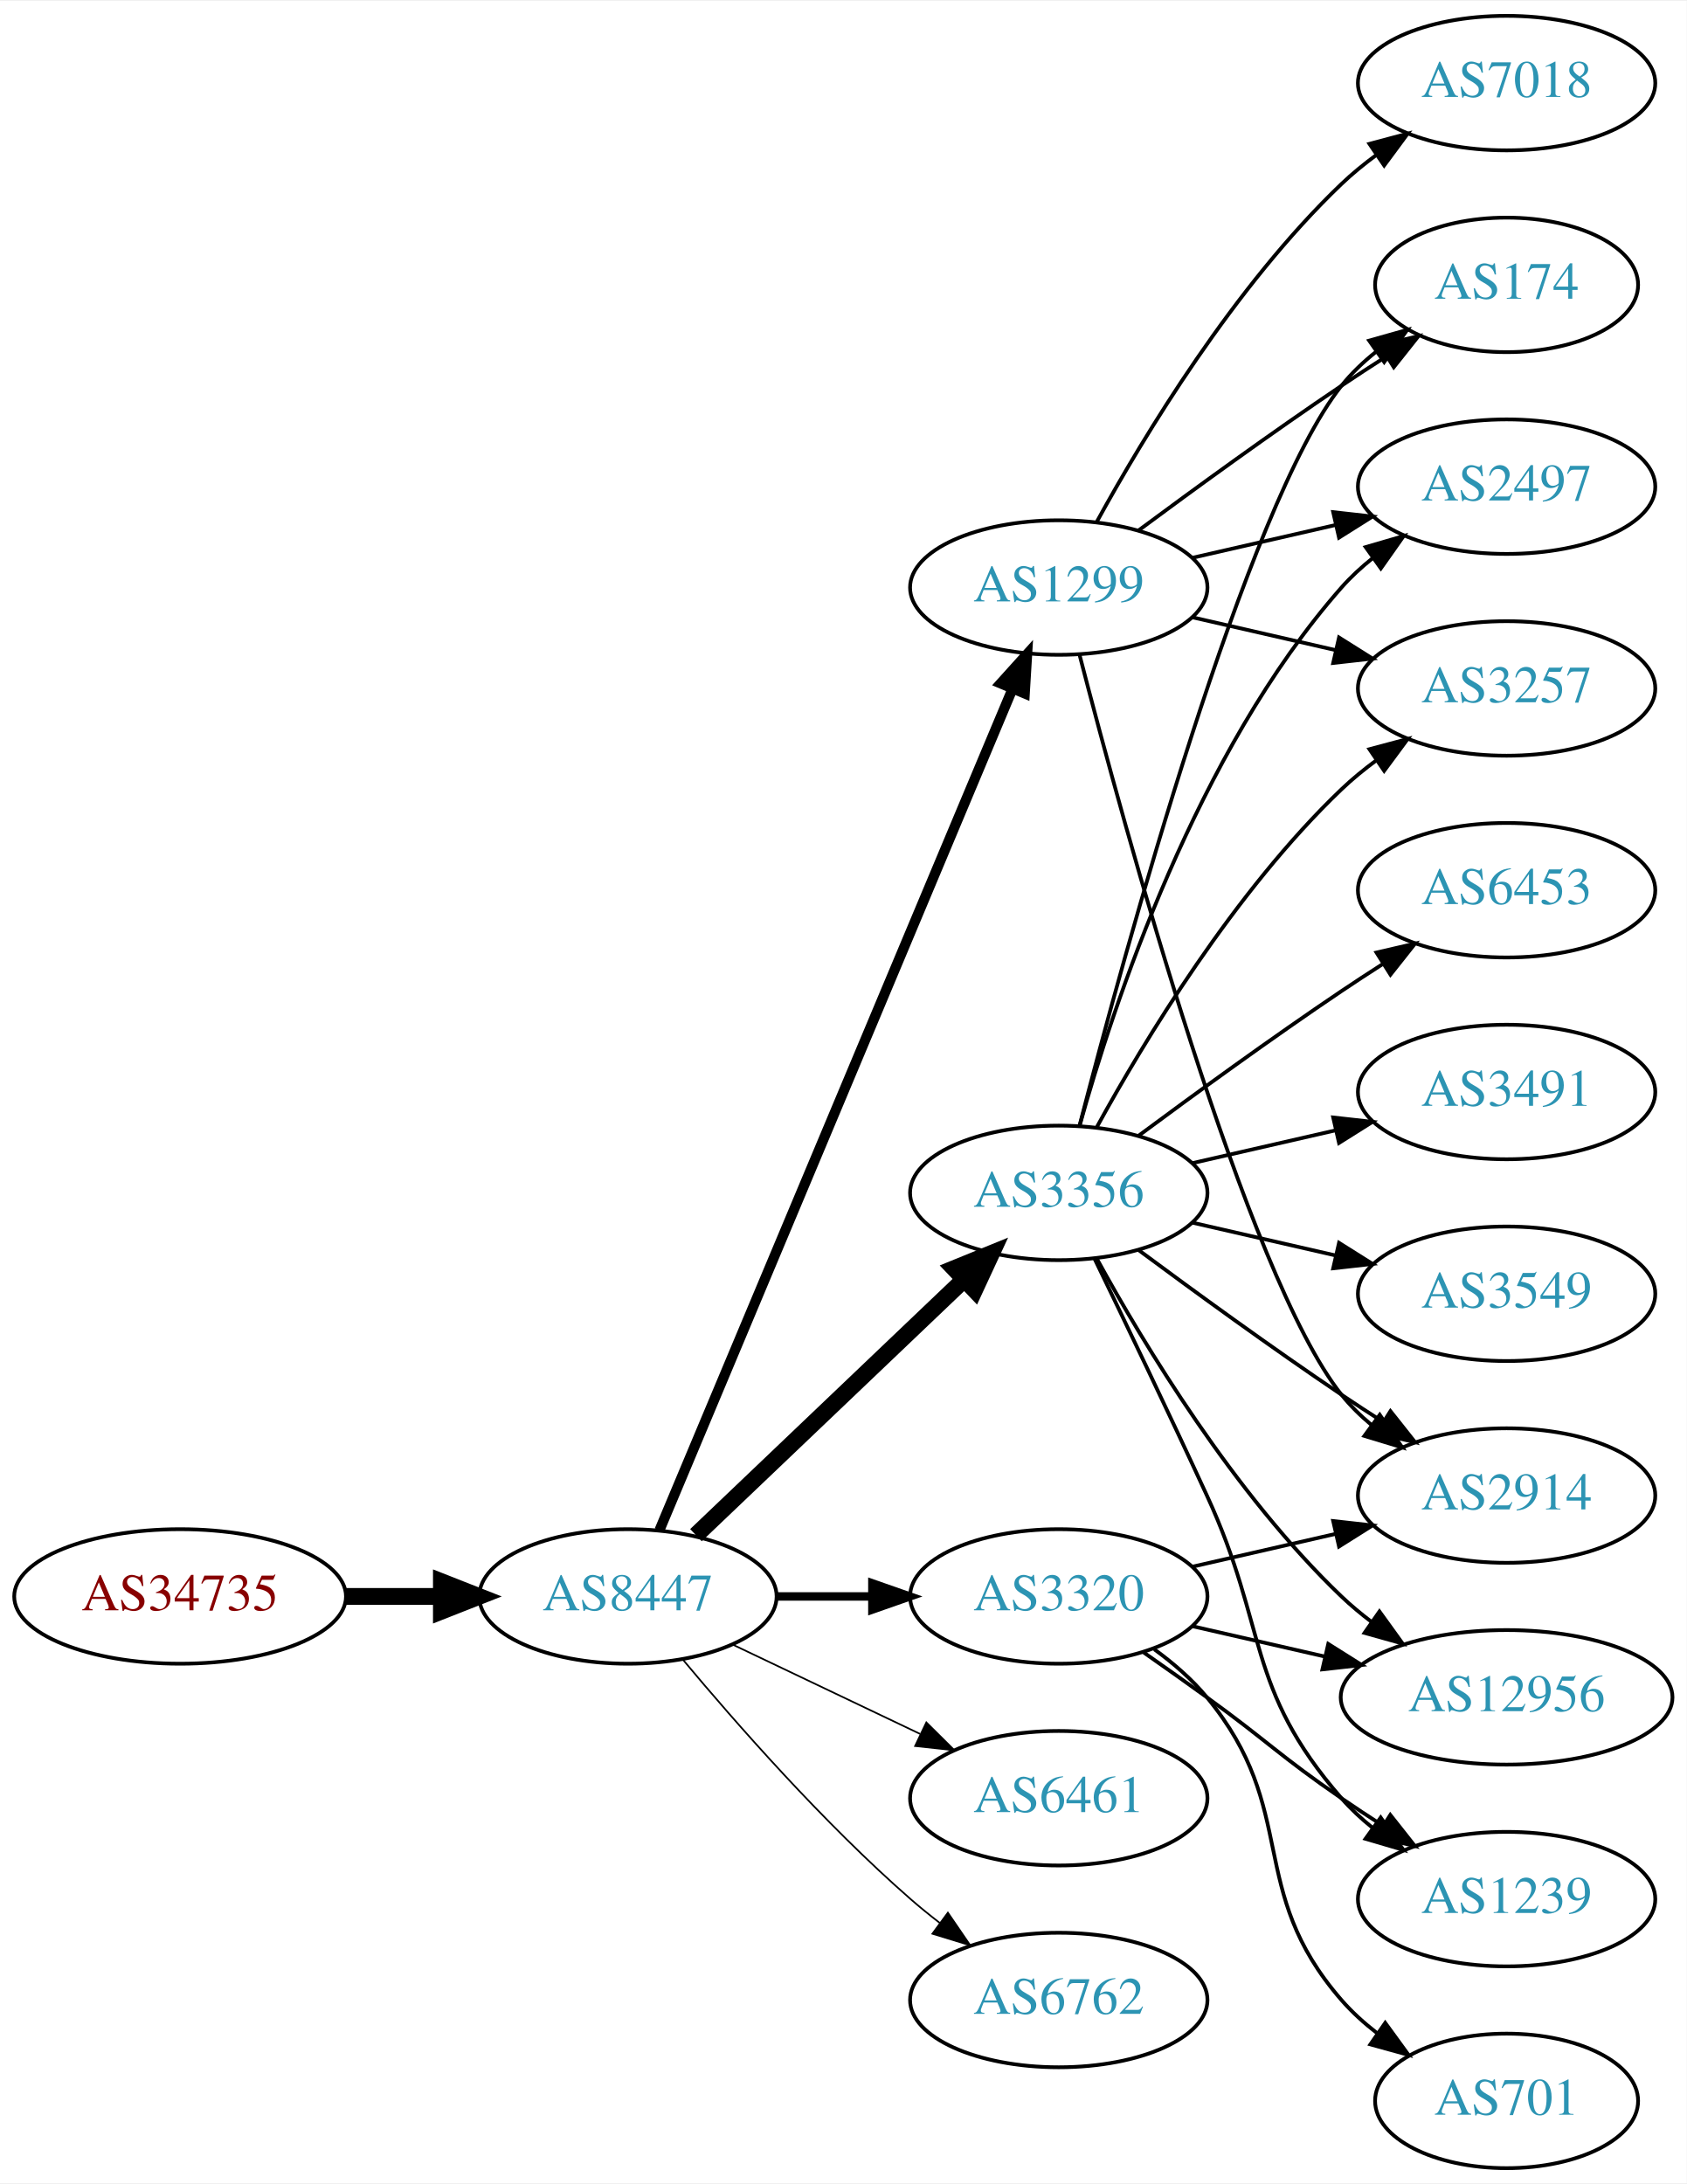
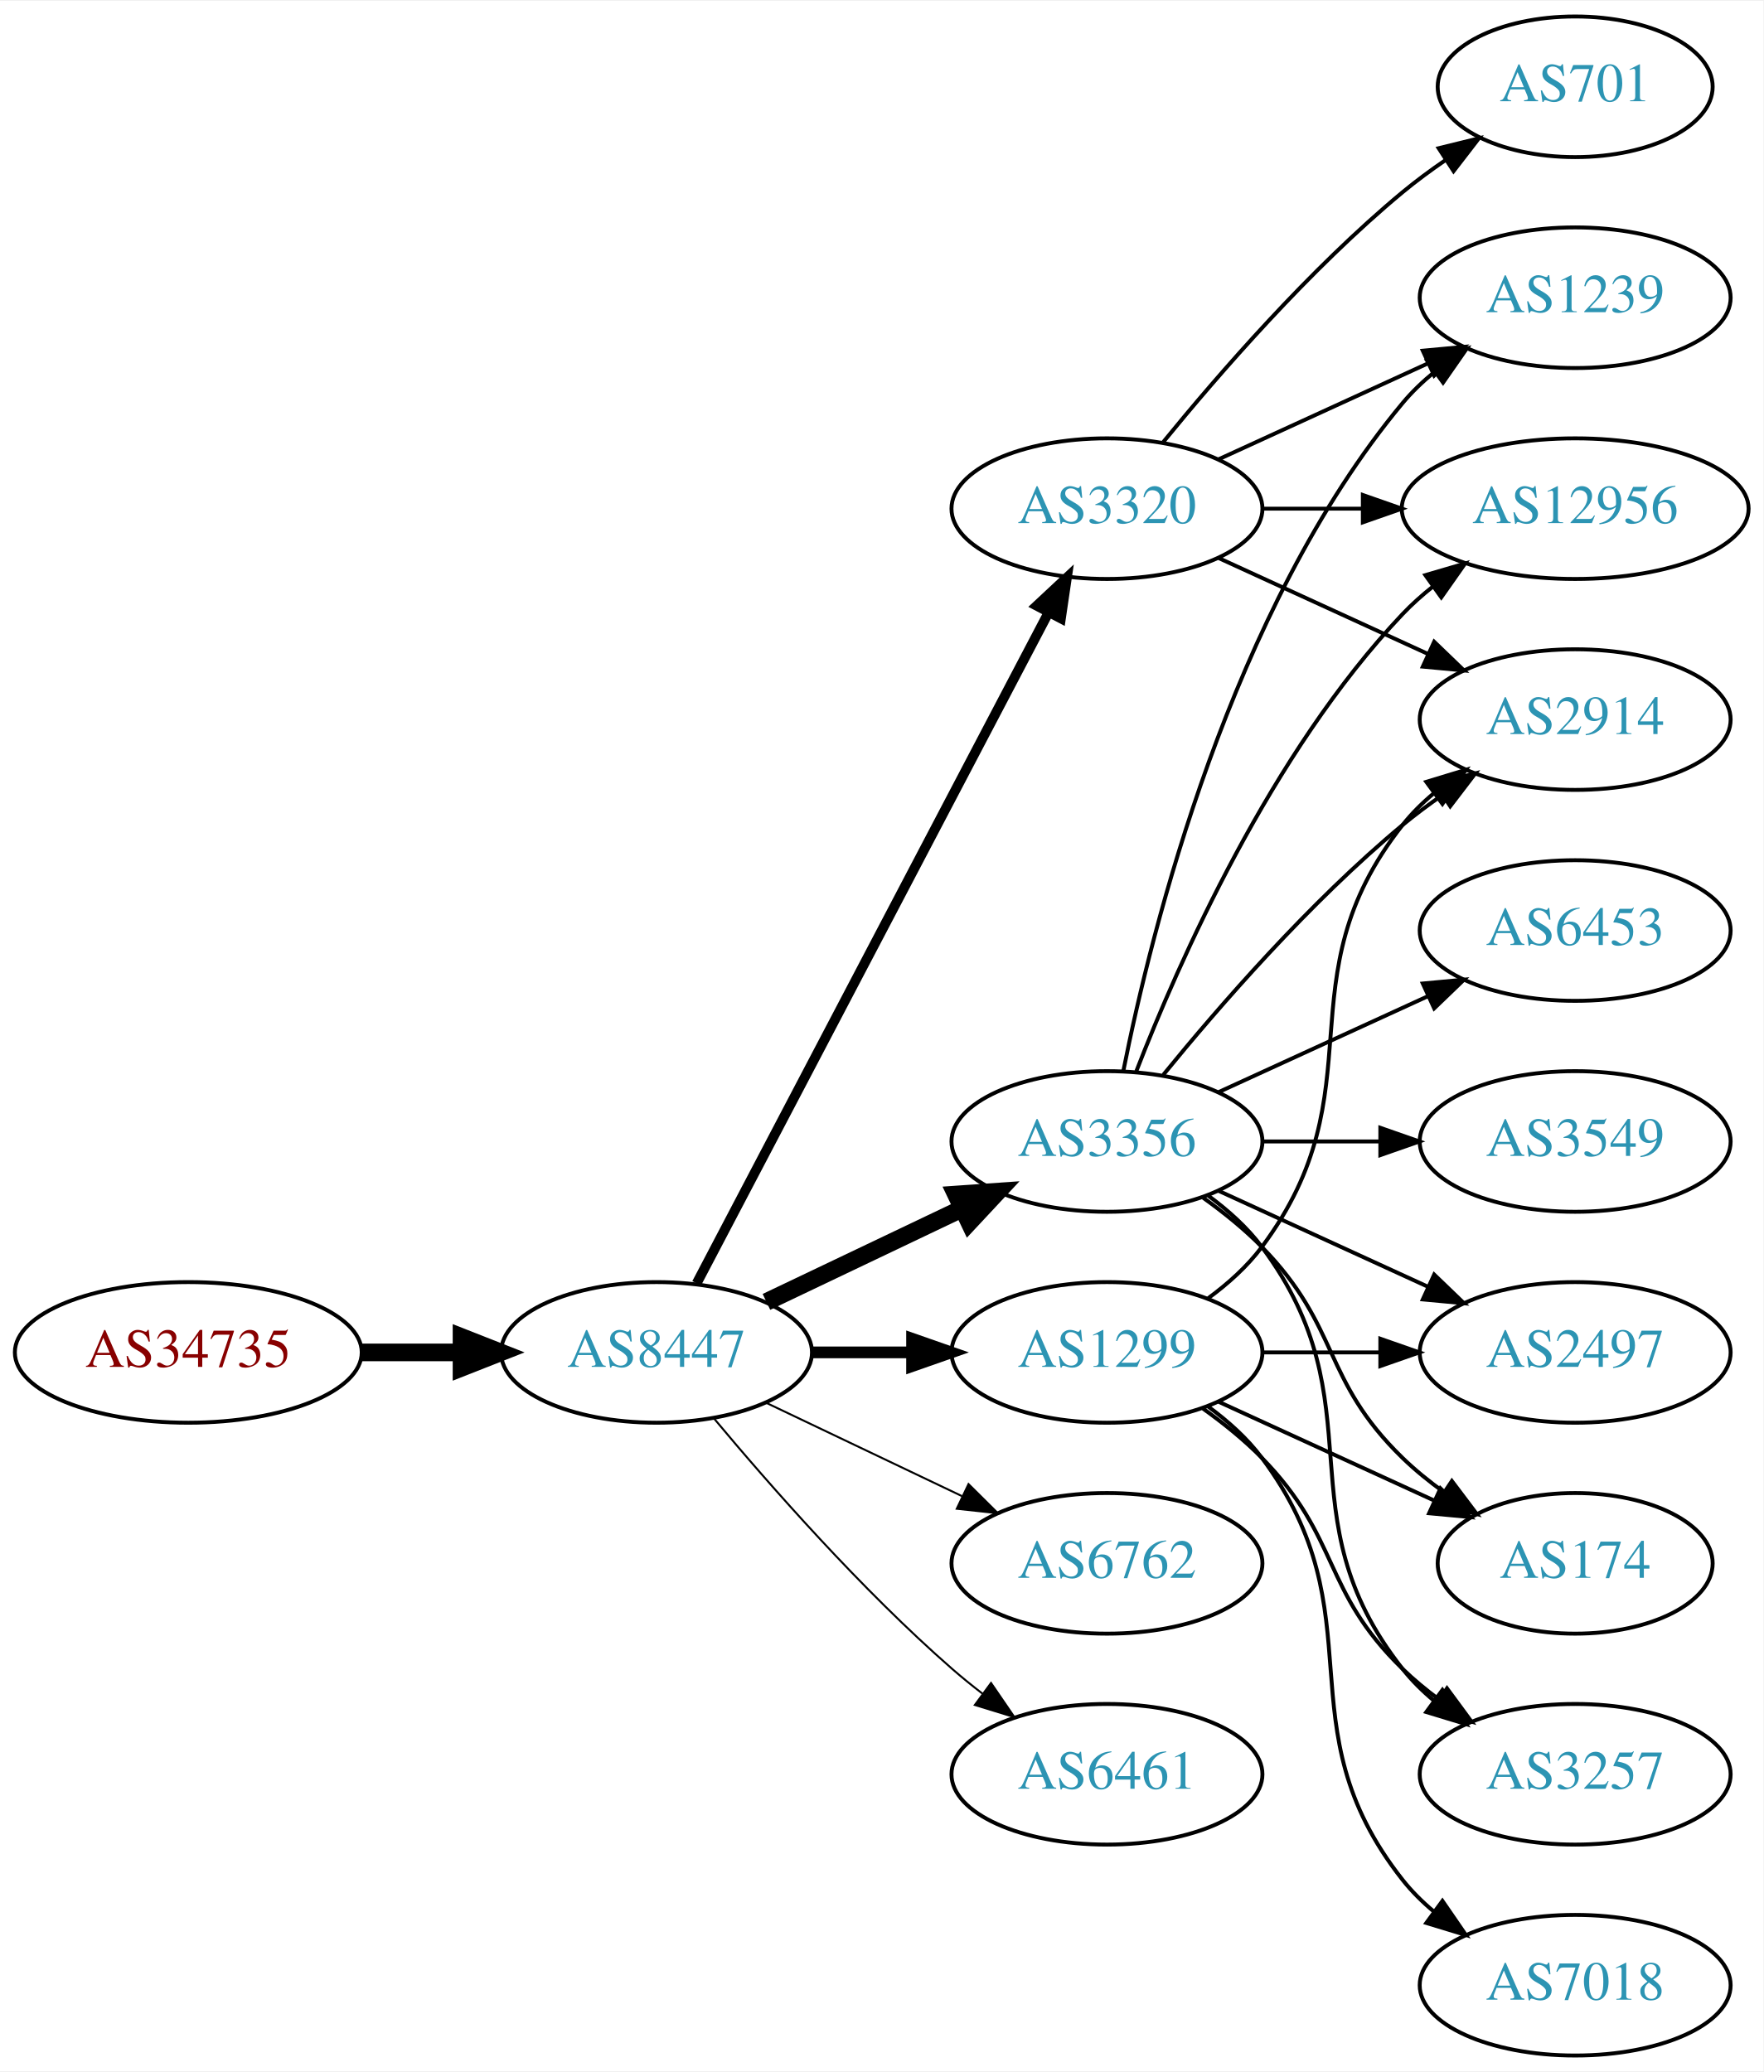
- <svg xmlns="http://www.w3.org/2000/svg" xmlns:xlink="http://www.w3.org/1999/xlink" width="451pt" height="584pt" viewBox="0.00 0.00 451.37 584.00">
-   <g id="graph0" class="graph" transform="scale(1 1) rotate(0) translate(4 580)">
-     <polygon fill="white" stroke="none" points="-4,4 -4,-580 447.37,-580 447.37,4 -4,4" />
+ <svg xmlns="http://www.w3.org/2000/svg" xmlns:xlink="http://www.w3.org/1999/xlink" width="451pt" height="530pt" viewBox="0.00 0.00 451.37 530.00">
+   <g id="graph0" class="graph" transform="scale(1 1) rotate(0) translate(4 526)">
+     <polygon fill="white" stroke="none" points="-4,4 -4,-526 447.37,-526 447.37,4 -4,4" />
    <g id="node1" class="node">
      <g id="a_node1">
        <a xlink:href="/asn/34735" xlink:title="AS34735 ~ LKW-Walter-AG [AT]">
-           <ellipse fill="#ffffff" stroke="black" cx="44.196" cy="-153" rx="44.393" ry="18" />
-           <text text-anchor="middle" x="44.196" y="-149.3" font-family="Times,serif" font-size="14.00" fill="#880000">AS34735</text>
+           <ellipse fill="#ffffff" stroke="black" cx="44.196" cy="-180" rx="44.393" ry="18" />
+           <text text-anchor="middle" x="44.196" y="-176.3" font-family="Times,serif" font-size="14.00" fill="#880000">AS34735</text>
        </a>
      </g>
    </g>
    <g id="node2" class="node">
      <g id="a_node2">
        <a xlink:href="/asn/8447" xlink:title="AS8447 ~ A1 Telekom Austria AG [AT]">
-           <ellipse fill="#ffffff" stroke="black" cx="164.039" cy="-153" rx="39.794" ry="18" />
-           <text text-anchor="middle" x="164.039" y="-149.3" font-family="Times,serif" font-size="14.00" fill="#2c94b3">AS8447</text>
+           <ellipse fill="#ffffff" stroke="black" cx="164.039" cy="-180" rx="39.794" ry="18" />
+           <text text-anchor="middle" x="164.039" y="-176.3" font-family="Times,serif" font-size="14.00" fill="#2c94b3">AS8447</text>
        </a>
      </g>
    </g>
    <g id="edge1" class="edge">
-       <path fill="none" stroke="black" stroke-width="4.5" d="M88.407,-153C96.72,-153 105.482,-153 113.965,-153" />
-       <polygon fill="black" stroke="black" stroke-width="4.5" points="114.123,-156.938 124.123,-153 114.123,-149.063 114.123,-156.938" />
+       <path fill="none" stroke="black" stroke-width="4.5" d="M88.407,-180C96.72,-180 105.482,-180 113.965,-180" />
+       <polygon fill="black" stroke="black" stroke-width="4.5" points="114.123,-183.938 124.123,-180 114.123,-176.063 114.123,-183.938" />
    </g>
    <g id="node3" class="node">
      <g id="a_node3">
-         <a xlink:href="/asn/1299" xlink:title="AS1299 ~ Telia Carrier [EU]">
-           <ellipse fill="#ffffff" stroke="black" cx="279.332" cy="-423" rx="39.794" ry="18" />
-           <text text-anchor="middle" x="279.332" y="-419.3" font-family="Times,serif" font-size="14.00" fill="#2c94b3">AS1299</text>
+         <a xlink:href="/asn/3320" xlink:title="AS3320 ~ DTAG [DE]">
+           <ellipse fill="#ffffff" stroke="black" cx="279.332" cy="-396" rx="39.794" ry="18" />
+           <text text-anchor="middle" x="279.332" y="-392.3" font-family="Times,serif" font-size="14.00" fill="#2c94b3">AS3320</text>
        </a>
      </g>
    </g>
    <g id="edge2" class="edge">
-       <path fill="none" stroke="black" stroke-width="2.7" d="M172.472,-170.715C191.797,-216.771 243.72,-340.514 266.893,-395.739" />
-       <polygon fill="black" stroke="black" stroke-width="2.7" points="263.774,-397.352 270.871,-405.219 270.229,-394.644 263.774,-397.352" />
+       <path fill="none" stroke="black" stroke-width="2.5" d="M174.31,-197.676C194.151,-235.505 240.829,-324.499 264.316,-369.278" />
+       <polygon fill="black" stroke="black" stroke-width="2.5" points="261.347,-371.152 269.091,-378.383 267.546,-367.901 261.347,-371.152" />
    </g>
    <g id="node4" class="node">
      <g id="a_node4">
-         <a xlink:href="/asn/3320" xlink:title="AS3320 ~ DTAG [DE]">
-           <ellipse fill="#ffffff" stroke="black" cx="279.332" cy="-153" rx="39.794" ry="18" />
-           <text text-anchor="middle" x="279.332" y="-149.3" font-family="Times,serif" font-size="14.00" fill="#2c94b3">AS3320</text>
+         <a xlink:href="/asn/6762" xlink:title="AS6762 ~ TELECOM ITALIA SPARKLE S.p.A. [IT]">
+           <ellipse fill="#ffffff" stroke="black" cx="279.332" cy="-126" rx="39.794" ry="18" />
+           <text text-anchor="middle" x="279.332" y="-122.3" font-family="Times,serif" font-size="14.00" fill="#2c94b3">AS6762</text>
        </a>
      </g>
    </g>
    <g id="edge3" class="edge">
-       <path fill="none" stroke="black" stroke-width="2.25" d="M203.711,-153C211.914,-153 220.678,-153 229.21,-153" />
-       <polygon fill="black" stroke="black" stroke-width="2.25" points="229.449,-156.5 239.449,-153 229.449,-149.5 229.449,-156.5" />
+       <path fill="none" stroke="black" stroke-width="0.5" d="M192.175,-167.066C207.169,-159.919 225.99,-150.948 242.213,-143.215" />
+       <polygon fill="black" stroke="black" stroke-width="0.5" points="243.895,-146.291 251.417,-138.829 240.884,-139.972 243.895,-146.291" />
    </g>
    <g id="node5" class="node">
      <g id="a_node5">
        <a xlink:href="/asn/3356" xlink:title="AS3356 ~ Level 3 Parent, LLC [US]">
-           <ellipse fill="#ffffff" stroke="black" cx="279.332" cy="-261" rx="39.794" ry="18" />
-           <text text-anchor="middle" x="279.332" y="-257.3" font-family="Times,serif" font-size="14.00" fill="#2c94b3">AS3356</text>
+           <ellipse fill="#ffffff" stroke="black" cx="279.332" cy="-234" rx="39.794" ry="18" />
+           <text text-anchor="middle" x="279.332" y="-230.3" font-family="Times,serif" font-size="14.00" fill="#2c94b3">AS3356</text>
        </a>
      </g>
    </g>
    <g id="edge4" class="edge">
-       <path fill="none" stroke="black" stroke-width="4.5" d="M182.245,-169.403C201.321,-187.587 232.241,-217.063 253.838,-237.651" />
-       <polygon fill="black" stroke="black" stroke-width="4.5" points="251.379,-240.747 261.334,-244.797 256.813,-235.047 251.379,-240.747" />
+       <path fill="none" stroke="black" stroke-width="4.5" d="M192.175,-192.934C207.169,-200.081 225.99,-209.052 242.213,-216.785" />
+       <polygon fill="black" stroke="black" stroke-width="4.5" points="240.695,-220.423 251.417,-221.171 244.084,-213.314 240.695,-220.423" />
    </g>
    <g id="node6" class="node">
      <g id="a_node6">
-         <a xlink:href="/asn/6461" xlink:title="AS6461 ~ Zayo Bandwidth [US]">
-           <ellipse fill="#ffffff" stroke="black" cx="279.332" cy="-99" rx="39.794" ry="18" />
-           <text text-anchor="middle" x="279.332" y="-95.3" font-family="Times,serif" font-size="14.00" fill="#2c94b3">AS6461</text>
+         <a xlink:href="/asn/1299" xlink:title="AS1299 ~ Telia Carrier [EU]">
+           <ellipse fill="#ffffff" stroke="black" cx="279.332" cy="-180" rx="39.794" ry="18" />
+           <text text-anchor="middle" x="279.332" y="-176.3" font-family="Times,serif" font-size="14.00" fill="#2c94b3">AS1299</text>
        </a>
      </g>
    </g>
    <g id="edge5" class="edge">
-       <path fill="none" stroke="black" stroke-width="0.45" d="M192.175,-140.066C207.169,-132.919 225.99,-123.948 242.213,-116.215" />
-       <polygon fill="black" stroke="black" stroke-width="0.45" points="243.895,-119.291 251.417,-111.829 240.884,-112.972 243.895,-119.291" />
+       <path fill="none" stroke="black" stroke-width="3" d="M203.711,-180C211.914,-180 220.678,-180 229.21,-180" />
+       <polygon fill="black" stroke="black" stroke-width="3" points="229.449,-183.5 239.449,-180 229.449,-176.5 229.449,-183.5" />
    </g>
    <g id="node7" class="node">
      <g id="a_node7">
-         <a xlink:href="/asn/6762" xlink:title="AS6762 ~ TELECOM ITALIA SPARKLE S.p.A. [IT]">
-           <ellipse fill="#ffffff" stroke="black" cx="279.332" cy="-45" rx="39.794" ry="18" />
-           <text text-anchor="middle" x="279.332" y="-41.3" font-family="Times,serif" font-size="14.00" fill="#2c94b3">AS6762</text>
+         <a xlink:href="/asn/6461" xlink:title="AS6461 ~ Zayo Bandwidth [US]">
+           <ellipse fill="#ffffff" stroke="black" cx="279.332" cy="-72" rx="39.794" ry="18" />
+           <text text-anchor="middle" x="279.332" y="-68.3" font-family="Times,serif" font-size="14.00" fill="#2c94b3">AS6461</text>
        </a>
      </g>
    </g>
    <g id="edge6" class="edge">
-       <path fill="none" stroke="black" stroke-width="0.45" d="M178.669,-136.183C192.951,-119.071 216.498,-92.255 239.685,-72 242.151,-69.846 244.789,-67.706 247.487,-65.628" />
-       <polygon fill="black" stroke="black" stroke-width="0.45" points="249.66,-68.375 255.641,-59.63 245.512,-62.736 249.66,-68.375" />
+       <path fill="none" stroke="black" stroke-width="0.5" d="M178.669,-163.183C192.951,-146.071 216.498,-119.255 239.685,-99 242.151,-96.846 244.789,-94.706 247.487,-92.628" />
+       <polygon fill="black" stroke="black" stroke-width="0.5" points="249.66,-95.375 255.641,-86.63 245.512,-89.736 249.66,-95.375" />
    </g>
    <g id="node8" class="node">
      <g id="a_node8">
-         <a xlink:href="/asn/174" xlink:title="AS174 ~ Cogent Communications [US]">
-           <ellipse fill="#ffffff" stroke="black" cx="399.174" cy="-504" rx="35.194" ry="18" />
-           <text text-anchor="middle" x="399.174" y="-500.3" font-family="Times,serif" font-size="14.00" fill="#2c94b3">AS174</text>
+         <a xlink:href="/asn/2914" xlink:title="AS2914 ~ NTT America, Inc. [US]">
+           <ellipse fill="#ffffff" stroke="black" cx="399.174" cy="-342" rx="39.794" ry="18" />
+           <text text-anchor="middle" x="399.174" y="-338.3" font-family="Times,serif" font-size="14.00" fill="#2c94b3">AS2914</text>
        </a>
      </g>
    </g>
    <g id="edge7" class="edge">
-       <path fill="none" stroke="black" d="M300.662,-438.277C315.524,-449.304 336.269,-464.407 354.978,-477 358.795,-479.569 362.845,-482.21 366.876,-484.786" />
-       <polygon fill="black" stroke="black" points="365.245,-487.895 375.57,-490.271 368.98,-481.975 365.245,-487.895" />
+       <path fill="none" stroke="black" d="M307.96,-383.339C323.917,-376.027 344.188,-366.739 361.471,-358.819" />
+       <polygon fill="black" stroke="black" points="363.085,-361.929 370.718,-354.581 360.169,-355.565 363.085,-361.929" />
    </g>
    <g id="node9" class="node">
      <g id="a_node9">
-         <a xlink:href="/asn/2497" xlink:title="AS2497 ~ Internet Initiative Japan Inc. [JP]">
-           <ellipse fill="#ffffff" stroke="black" cx="399.174" cy="-450" rx="39.794" ry="18" />
-           <text text-anchor="middle" x="399.174" y="-446.3" font-family="Times,serif" font-size="14.00" fill="#2c94b3">AS2497</text>
+         <a xlink:href="/asn/701" xlink:title="AS701 ~ UUNET [US]">
+           <ellipse fill="#ffffff" stroke="black" cx="399.174" cy="-504" rx="35.194" ry="18" />
+           <text text-anchor="middle" x="399.174" y="-500.3" font-family="Times,serif" font-size="14.00" fill="#2c94b3">AS701</text>
        </a>
      </g>
    </g>
    <g id="edge8" class="edge">
-       <path fill="none" stroke="black" d="M315.051,-430.955C327.051,-433.704 340.672,-436.825 353.364,-439.733" />
-       <polygon fill="black" stroke="black" points="352.767,-443.187 363.296,-442.009 354.33,-436.364 352.767,-443.187" />
+       <path fill="none" stroke="black" d="M293.751,-413.065C307.865,-430.375 331.28,-457.345 354.978,-477 358.441,-479.872 362.234,-482.669 366.088,-485.308" />
+       <polygon fill="black" stroke="black" points="364.231,-488.275 374.521,-490.797 368.05,-482.408 364.231,-488.275" />
    </g>
    <g id="node10" class="node">
      <g id="a_node10">
-         <a xlink:href="/asn/2914" xlink:title="AS2914 ~ NTT America, Inc. [US]">
-           <ellipse fill="#ffffff" stroke="black" cx="399.174" cy="-180" rx="39.794" ry="18" />
-           <text text-anchor="middle" x="399.174" y="-176.3" font-family="Times,serif" font-size="14.00" fill="#2c94b3">AS2914</text>
+         <a xlink:href="/asn/1239" xlink:title="AS1239 ~ Sprint [US]">
+           <ellipse fill="#ffffff" stroke="black" cx="399.174" cy="-450" rx="39.794" ry="18" />
+           <text text-anchor="middle" x="399.174" y="-446.3" font-family="Times,serif" font-size="14.00" fill="#2c94b3">AS1239</text>
        </a>
      </g>
    </g>
    <g id="edge9" class="edge">
-       <path fill="none" stroke="black" d="M284.849,-405.158C296.699,-359.353 329.522,-238.97 354.978,-207 357.319,-204.06 360.074,-201.351 363.04,-198.879" />
-       <polygon fill="black" stroke="black" points="365.232,-201.612 371.246,-192.89 361.105,-195.958 365.232,-201.612" />
+       <path fill="none" stroke="black" d="M307.96,-408.661C323.917,-415.973 344.188,-425.261 361.471,-433.181" />
+       <polygon fill="black" stroke="black" points="360.169,-436.435 370.718,-437.419 363.085,-430.071 360.169,-436.435" />
    </g>
    <g id="node11" class="node">
      <g id="a_node11">
-         <a xlink:href="/asn/3257" xlink:title="AS3257 ~ GTT [DE]">
-           <ellipse fill="#ffffff" stroke="black" cx="399.174" cy="-396" rx="39.794" ry="18" />
-           <text text-anchor="middle" x="399.174" y="-392.3" font-family="Times,serif" font-size="14.00" fill="#2c94b3">AS3257</text>
+         <a xlink:href="/asn/12956" xlink:title="AS12956 ~ TELXIUS [ES]">
+           <ellipse fill="#ffffff" stroke="black" cx="399.174" cy="-396" rx="44.393" ry="18" />
+           <text text-anchor="middle" x="399.174" y="-392.3" font-family="Times,serif" font-size="14.00" fill="#2c94b3">AS12956</text>
        </a>
      </g>
    </g>
    <g id="edge10" class="edge">
-       <path fill="none" stroke="black" d="M315.051,-415.045C327.051,-412.296 340.672,-409.175 353.364,-406.267" />
-       <polygon fill="black" stroke="black" points="354.33,-409.636 363.296,-403.991 352.767,-402.813 354.33,-409.636" />
+       <path fill="none" stroke="black" d="M319.244,-396C327.347,-396 336.022,-396 344.548,-396" />
+       <polygon fill="black" stroke="black" points="344.826,-399.5 354.826,-396 344.826,-392.5 344.826,-399.5" />
+     </g>
+     <g id="edge16" class="edge">
+       <path fill="none" stroke="black" d="M293.751,-251.065C307.865,-268.375 331.28,-295.345 354.978,-315 358.194,-317.668 361.695,-320.27 365.265,-322.741" />
+       <polygon fill="black" stroke="black" points="363.343,-325.666 373.622,-328.236 367.189,-319.817 363.343,-325.666" />
+     </g>
+     <g id="edge17" class="edge">
+       <path fill="none" stroke="black" d="M283.53,-252.073C290.694,-288.141 310.968,-370.125 354.978,-423 357.383,-425.889 360.179,-428.563 363.172,-431.013" />
+       <polygon fill="black" stroke="black" points="361.26,-433.95 371.415,-436.973 365.361,-428.277 361.26,-433.95" />
+     </g>
+     <g id="edge18" class="edge">
+       <path fill="none" stroke="black" d="M286.855,-251.994C297.605,-279.728 321.262,-333.429 354.978,-369 357.362,-371.515 360.029,-373.893 362.835,-376.117" />
+       <polygon fill="black" stroke="black" points="360.828,-378.985 370.997,-381.961 364.904,-373.293 360.828,-378.985" />
    </g>
    <g id="node12" class="node">
      <g id="a_node12">
-         <a xlink:href="/asn/7018" xlink:title="AS7018 ~ AT&amp;T Services, Inc. [US]">
-           <ellipse fill="#ffffff" stroke="black" cx="399.174" cy="-558" rx="39.794" ry="18" />
-           <text text-anchor="middle" x="399.174" y="-554.3" font-family="Times,serif" font-size="14.00" fill="#2c94b3">AS7018</text>
+         <a xlink:href="/asn/2497" xlink:title="AS2497 ~ Internet Initiative Japan Inc. [JP]">
+           <ellipse fill="#ffffff" stroke="black" cx="399.174" cy="-180" rx="39.794" ry="18" />
+           <text text-anchor="middle" x="399.174" y="-176.3" font-family="Times,serif" font-size="14.00" fill="#2c94b3">AS2497</text>
        </a>
      </g>
    </g>
    <g id="edge11" class="edge">
-       <path fill="none" stroke="black" d="M289.573,-440.713C302.118,-463.561 326.295,-503.611 354.978,-531 357.846,-533.739 361.035,-536.347 364.344,-538.785" />
-       <polygon fill="black" stroke="black" points="362.468,-541.742 372.704,-544.477 366.407,-535.956 362.468,-541.742" />
-     </g>
-     <g id="edge24" class="edge">
-       <path fill="none" stroke="black" d="M315.051,-160.955C327.051,-163.704 340.672,-166.825 353.364,-169.733" />
-       <polygon fill="black" stroke="black" points="352.767,-173.187 363.296,-172.009 354.33,-166.364 352.767,-173.187" />
-     </g>
-     <g id="node14" class="node">
-       <g id="a_node14">
-         <a xlink:href="/asn/1239" xlink:title="AS1239 ~ Sprint [US]">
-           <ellipse fill="#ffffff" stroke="black" cx="399.174" cy="-72" rx="39.794" ry="18" />
-           <text text-anchor="middle" x="399.174" y="-68.3" font-family="Times,serif" font-size="14.00" fill="#2c94b3">AS1239</text>
-         </a>
-       </g>
-     </g>
-     <g id="edge22" class="edge">
-       <path fill="none" stroke="black" d="M302.089,-137.991C307.623,-134.121 313.542,-129.936 318.978,-126 335.178,-114.271 338.483,-110.311 354.978,-99 358.506,-96.581 362.244,-94.111 365.985,-91.698" />
-       <polygon fill="black" stroke="black" points="368.057,-94.528 374.626,-86.216 364.307,-88.618 368.057,-94.528" />
-     </g>
-     <g id="node15" class="node">
-       <g id="a_node15">
-         <a xlink:href="/asn/12956" xlink:title="AS12956 ~ TELXIUS [ES]">
-           <ellipse fill="#ffffff" stroke="black" cx="399.174" cy="-126" rx="44.393" ry="18" />
-           <text text-anchor="middle" x="399.174" y="-122.3" font-family="Times,serif" font-size="14.00" fill="#2c94b3">AS12956</text>
-         </a>
-       </g>
-     </g>
-     <g id="edge23" class="edge">
-       <path fill="none" stroke="black" d="M315.051,-145.045C326.189,-142.493 338.725,-139.621 350.618,-136.896" />
-       <polygon fill="black" stroke="black" points="351.446,-140.297 360.412,-134.652 349.883,-133.474 351.446,-140.297" />
-     </g>
-     <g id="node18" class="node">
-       <g id="a_node18">
-         <a xlink:href="/asn/701" xlink:title="AS701 ~ UUNET [US]">
-           <ellipse fill="#ffffff" stroke="black" cx="399.174" cy="-18" rx="35.194" ry="18" />
-           <text text-anchor="middle" x="399.174" y="-14.3" font-family="Times,serif" font-size="14.00" fill="#2c94b3">AS701</text>
-         </a>
-       </g>
-     </g>
-     <g id="edge21" class="edge">
-       <path fill="none" stroke="black" d="M304.912,-138.844C310.007,-135.128 315.02,-130.799 318.978,-126 344.043,-95.606 329.144,-74.742 354.978,-45 357.784,-41.77 361.071,-38.797 364.559,-36.098" />
-       <polygon fill="black" stroke="black" points="366.693,-38.878 372.925,-30.31 362.71,-33.121 366.693,-38.878" />
-     </g>
-     <g id="edge12" class="edge">
-       <path fill="none" stroke="black" d="M284.849,-278.842C296.699,-324.647 329.522,-445.03 354.978,-477 357.643,-480.347 360.843,-483.393 364.281,-486.132" />
-       <polygon fill="black" stroke="black" points="362.398,-489.087 372.595,-491.965 366.419,-483.357 362.398,-489.087" />
-     </g>
-     <g id="edge13" class="edge">
-       <path fill="none" stroke="black" d="M284.904,-278.946C293.81,-310.995 316.094,-378.842 354.978,-423 357.462,-425.821 360.312,-428.449 363.337,-430.871" />
-       <polygon fill="black" stroke="black" points="361.455,-433.828 371.627,-436.791 365.523,-428.131 361.455,-433.828" />
-     </g>
-     <g id="edge14" class="edge">
-       <path fill="none" stroke="black" d="M300.662,-245.723C315.524,-234.696 336.269,-219.593 354.978,-207 358.527,-204.611 362.277,-202.161 366.026,-199.758" />
-       <polygon fill="black" stroke="black" points="368.094,-202.591 374.674,-194.288 364.352,-196.675 368.094,-202.591" />
-     </g>
-     <g id="edge18" class="edge">
-       <path fill="none" stroke="black" d="M289.573,-278.713C302.118,-301.561 326.295,-341.611 354.978,-369 357.846,-371.739 361.035,-374.347 364.344,-376.785" />
-       <polygon fill="black" stroke="black" points="362.468,-379.742 372.704,-382.477 366.407,-373.956 362.468,-379.742" />
+       <path fill="none" stroke="black" d="M307.96,-221.339C323.917,-214.027 344.188,-204.739 361.471,-196.819" />
+       <polygon fill="black" stroke="black" points="363.085,-199.929 370.718,-192.581 360.169,-193.565 363.085,-199.929" />
    </g>
    <g id="node13" class="node">
      <g id="a_node13">
-         <a xlink:href="/asn/3491" xlink:title="AS3491 ~ PCCW Global, Inc. [US]">
-           <ellipse fill="#ffffff" stroke="black" cx="399.174" cy="-288" rx="39.794" ry="18" />
-           <text text-anchor="middle" x="399.174" y="-284.3" font-family="Times,serif" font-size="14.00" fill="#2c94b3">AS3491</text>
-         </a>
-       </g>
-     </g>
-     <g id="edge15" class="edge">
-       <path fill="none" stroke="black" d="M315.051,-268.955C327.051,-271.704 340.672,-274.825 353.364,-277.733" />
-       <polygon fill="black" stroke="black" points="352.767,-281.187 363.296,-280.009 354.33,-274.364 352.767,-281.187" />
-     </g>
-     <g id="edge16" class="edge">
-       <path fill="none" stroke="black" d="M288.913,-243.367C296.837,-227.002 308.873,-201.935 318.978,-180 335.462,-144.219 329.144,-128.742 354.978,-99 357.443,-96.162 360.28,-93.523 363.297,-91.094" />
-       <polygon fill="black" stroke="black" points="365.484,-93.833 371.575,-85.164 361.408,-88.142 365.484,-93.833" />
-     </g>
-     <g id="edge17" class="edge">
-       <path fill="none" stroke="black" d="M289.573,-243.287C302.118,-220.439 326.295,-180.389 354.978,-153 357.485,-150.607 360.236,-148.313 363.098,-146.145" />
-       <polygon fill="black" stroke="black" points="365.15,-148.982 371.349,-140.39 361.145,-143.241 365.15,-148.982" />
-     </g>
-     <g id="node16" class="node">
-       <g id="a_node16">
        <a xlink:href="/asn/3549" xlink:title="AS3549 ~ Level 3 Parent, LLC [US]">
          <ellipse fill="#ffffff" stroke="black" cx="399.174" cy="-234" rx="39.794" ry="18" />
          <text text-anchor="middle" x="399.174" y="-230.3" font-family="Times,serif" font-size="14.00" fill="#2c94b3">AS3549</text>
        </a>
      </g>
    </g>
+     <g id="edge12" class="edge">
+       <path fill="none" stroke="black" d="M319.244,-234C328.798,-234 339.147,-234 349.11,-234" />
+       <polygon fill="black" stroke="black" points="349.302,-237.5 359.302,-234 349.302,-230.5 349.302,-237.5" />
+     </g>
+     <g id="node14" class="node">
+       <g id="a_node14">
+         <a xlink:href="/asn/174" xlink:title="AS174 ~ Cogent Communications [US]">
+           <ellipse fill="#ffffff" stroke="black" cx="399.174" cy="-126" rx="35.194" ry="18" />
+           <text text-anchor="middle" x="399.174" y="-122.3" font-family="Times,serif" font-size="14.00" fill="#2c94b3">AS174</text>
+         </a>
+       </g>
+     </g>
+     <g id="edge13" class="edge">
+       <path fill="none" stroke="black" d="M303.926,-219.611C309.182,-215.852 314.513,-211.563 318.978,-207 339.151,-186.383 334.285,-173.094 354.978,-153 358.206,-149.866 361.857,-146.911 365.635,-144.188" />
+       <polygon fill="black" stroke="black" points="367.614,-147.075 373.995,-138.617 363.732,-141.25 367.614,-147.075" />
+     </g>
+     <g id="node15" class="node">
+       <g id="a_node15">
+         <a xlink:href="/asn/6453" xlink:title="AS6453 ~ TATA COMMUNICATIONS (AMERICA) INC [US]">
+           <ellipse fill="#ffffff" stroke="black" cx="399.174" cy="-288" rx="39.794" ry="18" />
+           <text text-anchor="middle" x="399.174" y="-284.3" font-family="Times,serif" font-size="14.00" fill="#2c94b3">AS6453</text>
+         </a>
+       </g>
+     </g>
+     <g id="edge14" class="edge">
+       <path fill="none" stroke="black" d="M307.96,-246.661C323.917,-253.973 344.188,-263.261 361.471,-271.181" />
+       <polygon fill="black" stroke="black" points="360.169,-274.435 370.718,-275.419 363.085,-268.071 360.169,-274.435" />
+     </g>
+     <g id="node16" class="node">
+       <g id="a_node16">
+         <a xlink:href="/asn/3257" xlink:title="AS3257 ~ GTT [DE]">
+           <ellipse fill="#ffffff" stroke="black" cx="399.174" cy="-72" rx="39.794" ry="18" />
+           <text text-anchor="middle" x="399.174" y="-68.3" font-family="Times,serif" font-size="14.00" fill="#2c94b3">AS3257</text>
+         </a>
+       </g>
+     </g>
+     <g id="edge15" class="edge">
+       <path fill="none" stroke="black" d="M305.262,-220.118C310.338,-216.389 315.256,-211.984 318.978,-207 349.249,-166.458 323.679,-138.754 354.978,-99 357.303,-96.047 360.047,-93.33 363.006,-90.853" />
+       <polygon fill="black" stroke="black" points="365.199,-93.585 371.203,-84.855 361.065,-87.936 365.199,-93.585" />
+     </g>
+     <g id="edge23" class="edge">
+       <path fill="none" stroke="black" d="M305.262,-193.882C310.338,-197.611 315.256,-202.016 318.978,-207 349.249,-247.542 323.679,-275.246 354.978,-315 357.303,-317.953 360.047,-320.67 363.006,-323.147" />
+       <polygon fill="black" stroke="black" points="361.065,-326.064 371.203,-329.145 365.199,-320.415 361.065,-326.064" />
+     </g>
+     <g id="edge22" class="edge">
+       <path fill="none" stroke="black" d="M319.244,-180C328.798,-180 339.147,-180 349.11,-180" />
+       <polygon fill="black" stroke="black" points="349.302,-183.5 359.302,-180 349.302,-176.5 349.302,-183.5" />
+     </g>
    <g id="edge19" class="edge">
-       <path fill="none" stroke="black" d="M315.051,-253.045C327.051,-250.296 340.672,-247.175 353.364,-244.267" />
-       <polygon fill="black" stroke="black" points="354.33,-247.636 363.296,-241.991 352.767,-240.813 354.33,-247.636" />
+       <path fill="none" stroke="black" d="M307.96,-167.339C324.377,-159.817 345.358,-150.202 362.955,-142.139" />
+       <polygon fill="black" stroke="black" points="364.7,-145.189 372.332,-137.842 361.783,-138.826 364.7,-145.189" />
+     </g>
+     <g id="edge20" class="edge">
+       <path fill="none" stroke="black" d="M303.926,-165.611C309.182,-161.852 314.513,-157.563 318.978,-153 339.151,-132.383 334.285,-119.094 354.978,-99 357.823,-96.237 360.997,-93.614 364.297,-91.166" />
+       <polygon fill="black" stroke="black" points="366.363,-93.993 372.645,-85.462 362.414,-88.214 366.363,-93.993" />
    </g>
    <g id="node17" class="node">
      <g id="a_node17">
-         <a xlink:href="/asn/6453" xlink:title="AS6453 ~ TATA COMMUNICATIONS (AMERICA) INC [US]">
-           <ellipse fill="#ffffff" stroke="black" cx="399.174" cy="-342" rx="39.794" ry="18" />
-           <text text-anchor="middle" x="399.174" y="-338.3" font-family="Times,serif" font-size="14.00" fill="#2c94b3">AS6453</text>
-         </a>
-       </g>
-     </g>
-     <g id="edge20" class="edge">
-       <path fill="none" stroke="black" d="M300.662,-276.277C315.524,-287.304 336.269,-302.407 354.978,-315 358.527,-317.389 362.277,-319.839 366.026,-322.242" />
-       <polygon fill="black" stroke="black" points="364.352,-325.325 374.674,-327.712 368.094,-319.409 364.352,-325.325" />
+         <a xlink:href="/asn/7018" xlink:title="AS7018 ~ AT&amp;T Services, Inc. [US]">
+           <ellipse fill="#ffffff" stroke="black" cx="399.174" cy="-18" rx="39.794" ry="18" />
+           <text text-anchor="middle" x="399.174" y="-14.3" font-family="Times,serif" font-size="14.00" fill="#2c94b3">AS7018</text>
+         </a>
+       </g>
+     </g>
+     <g id="edge21" class="edge">
+       <path fill="none" stroke="black" d="M305.262,-166.118C310.338,-162.389 315.256,-157.984 318.978,-153 349.249,-112.458 323.679,-84.754 354.978,-45 357.303,-42.047 360.047,-39.33 363.006,-36.853" />
+       <polygon fill="black" stroke="black" points="365.199,-39.585 371.203,-30.855 361.065,-33.936 365.199,-39.585" />
    </g>
  </g>
</svg>
